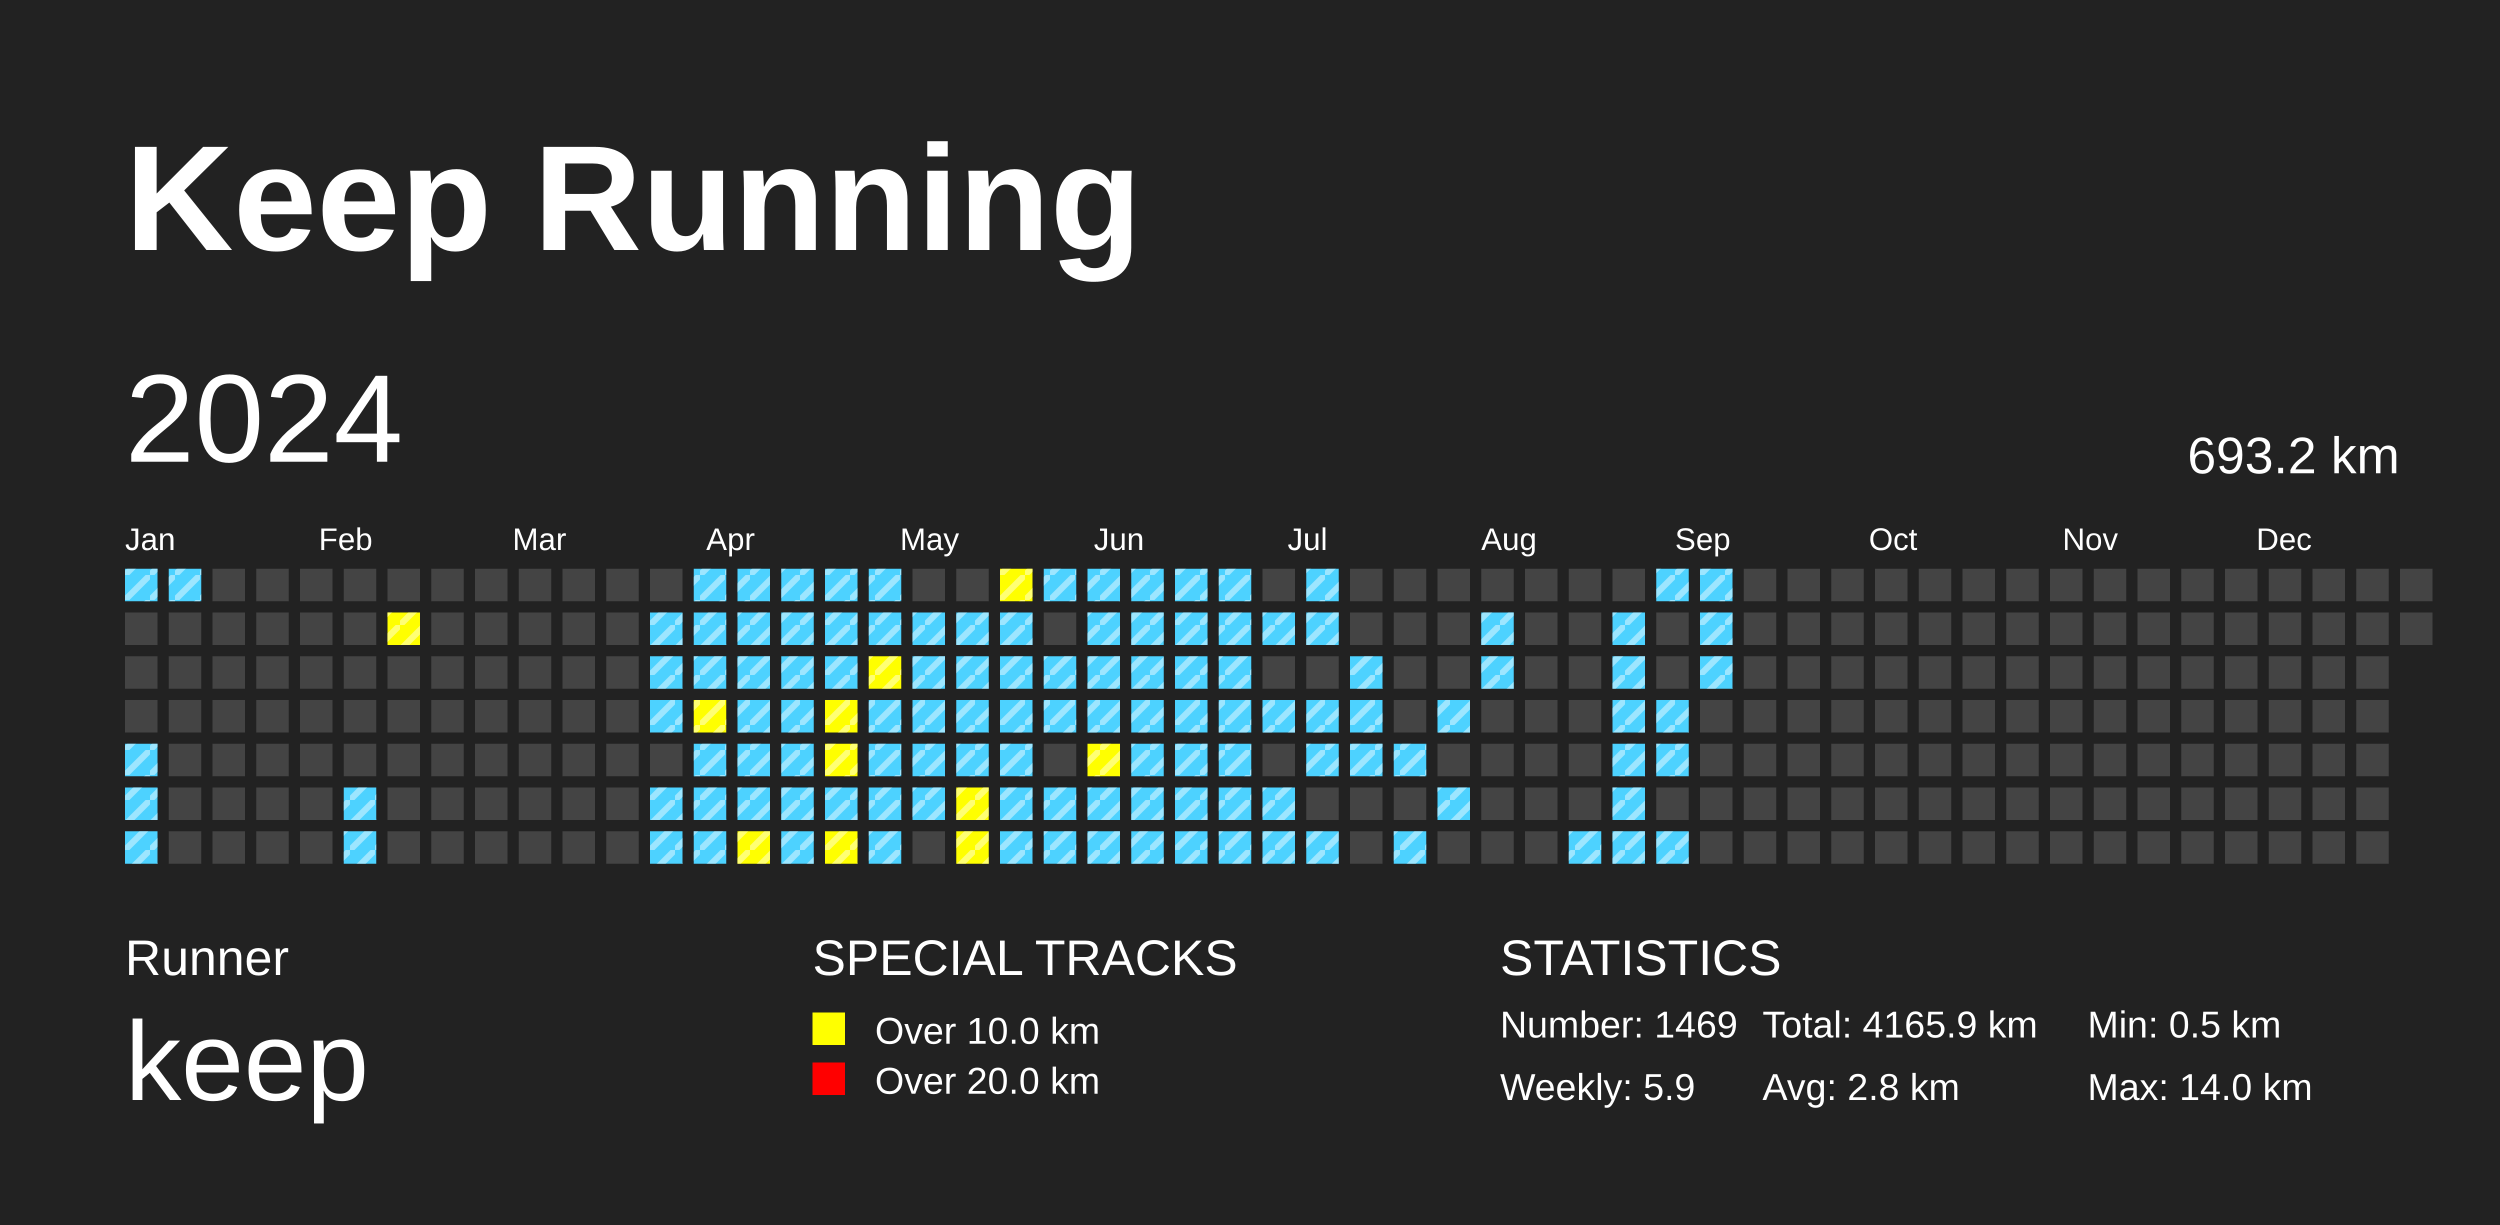
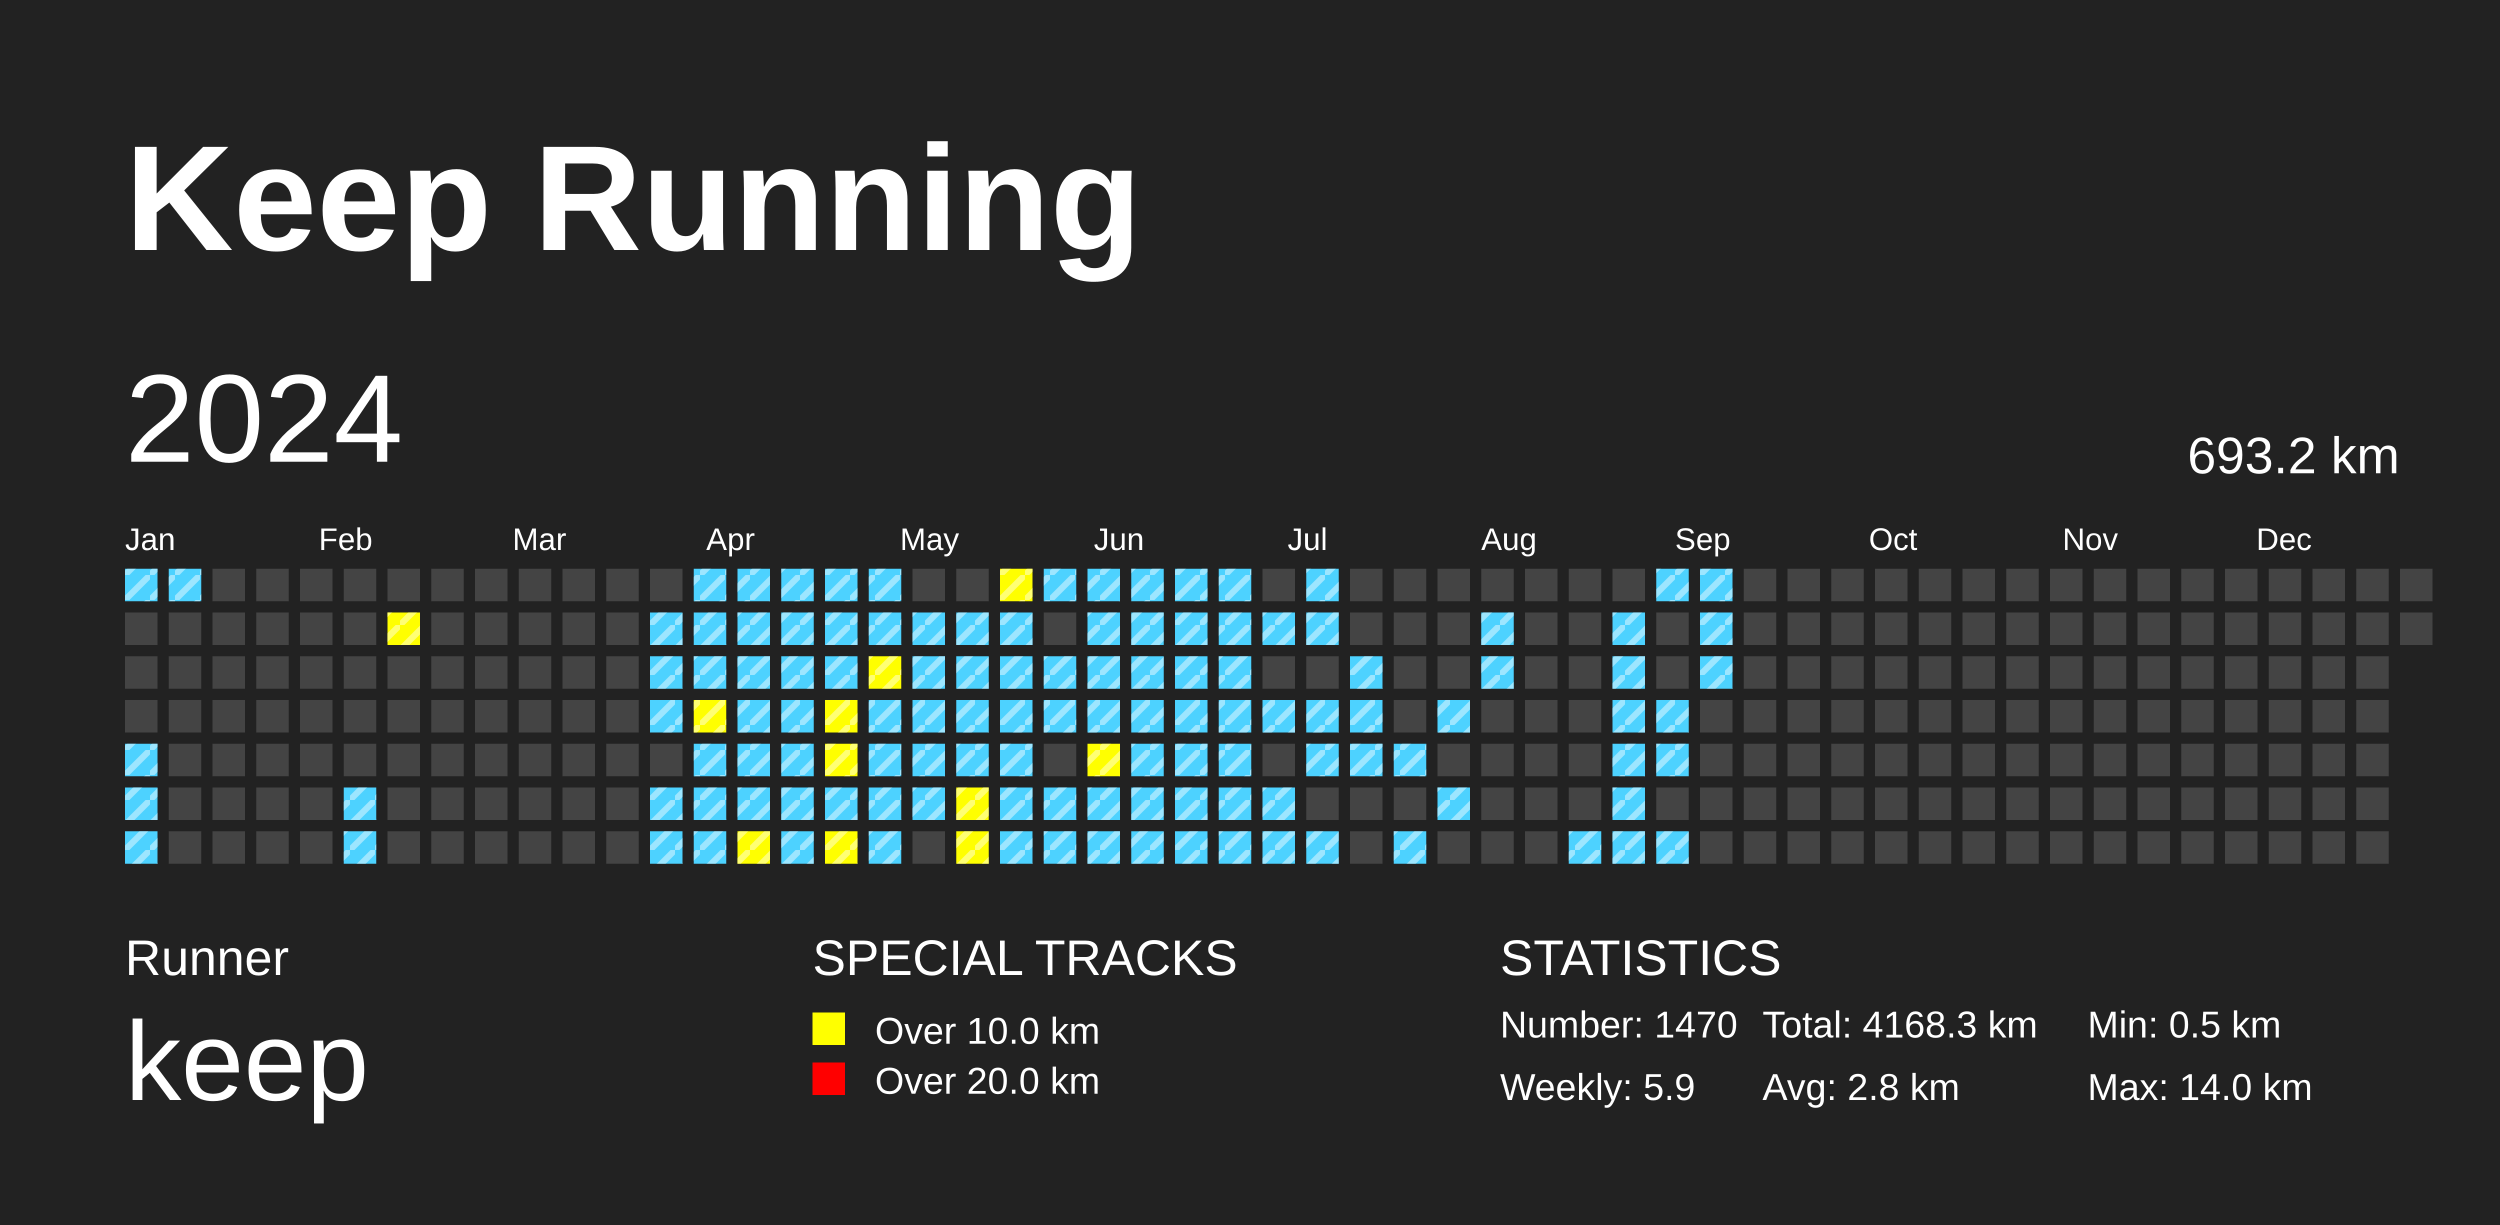
<svg xmlns="http://www.w3.org/2000/svg" baseProfile="full" height="98mm" version="1.1" viewBox="0,0,200,98" width="200mm">
  <defs>
    <pattern height="2" id="indoor-stripe" patternUnits="userSpaceOnUse" width="2">
      <line stroke="white" stroke-opacity="0.45" stroke-width="0.5" x1="0" x2="2" y1="2" y2="0" />
    </pattern>
  </defs>
  <rect fill="#222222" height="98" width="200" x="0" y="0" />
  <text fill="#FFFFFF" style="font-size:12px; font-family:Arial; font-weight:bold;" x="10" y="20">Keep Running</text>
  <text fill="#FFFFFF" style="font-size:4px; font-family:Arial" x="10" y="78">Runner</text>
  <text fill="#FFFFFF" style="font-size:9px; font-family:Arial" x="10" y="88">keep</text>
  <text fill="#FFFFFF" style="font-size:4px; font-family:Arial" x="65" y="78">SPECIAL TRACKS</text>
  <rect fill="yellow" height="2.6" width="2.6" x="65" y="81" />
  <text fill="#FFFFFF" style="font-size:3px; font-family:Arial" x="70" y="83.5">Over 10.0 km</text>
  <rect fill="red" height="2.6" width="2.6" x="65" y="85" />
  <text fill="#FFFFFF" style="font-size:3px; font-family:Arial" x="70" y="87.5">Over 20.0 km</text>
  <text fill="#FFFFFF" style="font-size:4px; font-family:Arial" x="120" y="78">STATISTICS</text>
-   <text fill="#FFFFFF" style="font-size:3px; font-family:Arial" x="120" y="83">Number: 1469</text>
+   <text fill="#FFFFFF" style="font-size:3px; font-family:Arial" x="120" y="83">Number: 1470</text>
  <text fill="#FFFFFF" style="font-size:3px; font-family:Arial" x="120" y="88">Weekly: 5.9</text>
-   <text fill="#FFFFFF" style="font-size:3px; font-family:Arial" x="141" y="83">Total: 4165.9 km</text>
+   <text fill="#FFFFFF" style="font-size:3px; font-family:Arial" x="141" y="83">Total: 4168.3 km</text>
  <text fill="#FFFFFF" style="font-size:3px; font-family:Arial" x="141" y="88">Avg: 2.8 km</text>
  <text fill="#FFFFFF" style="font-size:3px; font-family:Arial" x="167" y="83">Min: 0.5 km</text>
  <text fill="#FFFFFF" style="font-size:3px; font-family:Arial" x="167" y="88">Max: 14.0 km</text>
  <text dominant-baseline="hanging" fill="#FFFFFF" style="font-size:10.0px; font-family:Arial;" x="10" y="30">2024</text>
  <text dominant-baseline="hanging" fill="#FFFFFF" style="font-size:4.125px; font-family:Arial;" x="175" y="35">693.2 km</text>
  <text fill="#FFFFFF" style="font-size:2.5px; font-family:Arial" x="10.0" y="44">Jan</text>
  <text fill="#FFFFFF" style="font-size:2.5px; font-family:Arial" x="25.5" y="44">Feb</text>
  <text fill="#FFFFFF" style="font-size:2.5px; font-family:Arial" x="41.0" y="44">Mar</text>
  <text fill="#FFFFFF" style="font-size:2.5px; font-family:Arial" x="56.5" y="44">Apr</text>
  <text fill="#FFFFFF" style="font-size:2.5px; font-family:Arial" x="72.0" y="44">May</text>
  <text fill="#FFFFFF" style="font-size:2.5px; font-family:Arial" x="87.5" y="44">Jun</text>
  <text fill="#FFFFFF" style="font-size:2.5px; font-family:Arial" x="103.0" y="44">Jul</text>
  <text fill="#FFFFFF" style="font-size:2.5px; font-family:Arial" x="118.5" y="44">Aug</text>
  <text fill="#FFFFFF" style="font-size:2.5px; font-family:Arial" x="134.0" y="44">Sep</text>
  <text fill="#FFFFFF" style="font-size:2.5px; font-family:Arial" x="149.5" y="44">Oct</text>
  <text fill="#FFFFFF" style="font-size:2.5px; font-family:Arial" x="165.0" y="44">Nov</text>
  <text fill="#FFFFFF" style="font-size:2.5px; font-family:Arial" x="180.5" y="44">Dec</text>
  <rect fill="#4DD2FF" height="2.6" width="2.6" x="10.0" y="45.5" />
  <rect fill="url(#indoor-stripe)" height="2.6" style="pointer-events: none;" width="2.6" x="10.0" y="45.5" />
  <rect fill="#444444" height="2.6" width="2.6" x="10.0" y="49.0" />
  <rect fill="#444444" height="2.6" width="2.6" x="10.0" y="52.5" />
  <rect fill="#444444" height="2.6" width="2.6" x="10.0" y="56.0" />
  <rect fill="#4DD2FF" height="2.6" width="2.6" x="10.0" y="59.5" />
  <rect fill="url(#indoor-stripe)" height="2.6" style="pointer-events: none;" width="2.6" x="10.0" y="59.5" />
  <rect fill="#4DD2FF" height="2.6" width="2.6" x="10.0" y="63.0" />
  <rect fill="url(#indoor-stripe)" height="2.6" style="pointer-events: none;" width="2.6" x="10.0" y="63.0" />
  <rect fill="#4DD2FF" height="2.6" width="2.6" x="10.0" y="66.5" />
  <rect fill="url(#indoor-stripe)" height="2.6" style="pointer-events: none;" width="2.6" x="10.0" y="66.5" />
  <rect fill="#4DD2FF" height="2.6" width="2.6" x="13.5" y="45.5" />
  <rect fill="url(#indoor-stripe)" height="2.6" style="pointer-events: none;" width="2.6" x="13.5" y="45.5" />
  <rect fill="#444444" height="2.6" width="2.6" x="13.5" y="49.0" />
  <rect fill="#444444" height="2.6" width="2.6" x="13.5" y="52.5" />
  <rect fill="#444444" height="2.6" width="2.6" x="13.5" y="56.0" />
  <rect fill="#444444" height="2.6" width="2.6" x="13.5" y="59.5" />
  <rect fill="#444444" height="2.6" width="2.6" x="13.5" y="63.0" />
  <rect fill="#444444" height="2.6" width="2.6" x="13.5" y="66.5" />
  <rect fill="#444444" height="2.6" width="2.6" x="17.0" y="45.5" />
  <rect fill="#444444" height="2.6" width="2.6" x="17.0" y="49.0" />
  <rect fill="#444444" height="2.6" width="2.6" x="17.0" y="52.5" />
  <rect fill="#444444" height="2.6" width="2.6" x="17.0" y="56.0" />
  <rect fill="#444444" height="2.6" width="2.6" x="17.0" y="59.5" />
  <rect fill="#444444" height="2.6" width="2.6" x="17.0" y="63.0" />
  <rect fill="#444444" height="2.6" width="2.6" x="17.0" y="66.5" />
  <rect fill="#444444" height="2.6" width="2.6" x="20.5" y="45.5" />
  <rect fill="#444444" height="2.6" width="2.6" x="20.5" y="49.0" />
  <rect fill="#444444" height="2.6" width="2.6" x="20.5" y="52.5" />
  <rect fill="#444444" height="2.6" width="2.6" x="20.5" y="56.0" />
  <rect fill="#444444" height="2.6" width="2.6" x="20.5" y="59.5" />
  <rect fill="#444444" height="2.6" width="2.6" x="20.5" y="63.0" />
  <rect fill="#444444" height="2.6" width="2.6" x="20.5" y="66.5" />
  <rect fill="#444444" height="2.6" width="2.6" x="24.0" y="45.5" />
  <rect fill="#444444" height="2.6" width="2.6" x="24.0" y="49.0" />
  <rect fill="#444444" height="2.6" width="2.6" x="24.0" y="52.5" />
  <rect fill="#444444" height="2.6" width="2.6" x="24.0" y="56.0" />
  <rect fill="#444444" height="2.6" width="2.6" x="24.0" y="59.5" />
  <rect fill="#444444" height="2.6" width="2.6" x="24.0" y="63.0" />
  <rect fill="#444444" height="2.6" width="2.6" x="24.0" y="66.5" />
  <rect fill="#444444" height="2.6" width="2.6" x="27.5" y="45.5" />
  <rect fill="#444444" height="2.6" width="2.6" x="27.5" y="49.0" />
  <rect fill="#444444" height="2.6" width="2.6" x="27.5" y="52.5" />
  <rect fill="#444444" height="2.6" width="2.6" x="27.5" y="56.0" />
  <rect fill="#444444" height="2.6" width="2.6" x="27.5" y="59.5" />
  <rect fill="#4DD2FF" height="2.6" width="2.6" x="27.5" y="63.0" />
  <rect fill="url(#indoor-stripe)" height="2.6" style="pointer-events: none;" width="2.6" x="27.5" y="63.0" />
  <rect fill="#4DD2FF" height="2.6" width="2.6" x="27.5" y="66.5" />
  <rect fill="url(#indoor-stripe)" height="2.6" style="pointer-events: none;" width="2.6" x="27.5" y="66.5" />
  <rect fill="#444444" height="2.6" width="2.6" x="31.0" y="45.5" />
  <rect fill="yellow" height="2.6" width="2.6" x="31.0" y="49.0" />
  <rect fill="url(#indoor-stripe)" height="2.6" style="pointer-events: none;" width="2.6" x="31.0" y="49.0" />
  <rect fill="#444444" height="2.6" width="2.6" x="31.0" y="52.5" />
  <rect fill="#444444" height="2.6" width="2.6" x="31.0" y="56.0" />
  <rect fill="#444444" height="2.6" width="2.6" x="31.0" y="59.5" />
  <rect fill="#444444" height="2.6" width="2.6" x="31.0" y="63.0" />
  <rect fill="#444444" height="2.6" width="2.6" x="31.0" y="66.5" />
  <rect fill="#444444" height="2.6" width="2.6" x="34.5" y="45.5" />
  <rect fill="#444444" height="2.6" width="2.6" x="34.5" y="49.0" />
  <rect fill="#444444" height="2.6" width="2.6" x="34.5" y="52.5" />
  <rect fill="#444444" height="2.6" width="2.6" x="34.5" y="56.0" />
  <rect fill="#444444" height="2.6" width="2.6" x="34.5" y="59.5" />
  <rect fill="#444444" height="2.6" width="2.6" x="34.5" y="63.0" />
  <rect fill="#444444" height="2.6" width="2.6" x="34.5" y="66.5" />
  <rect fill="#444444" height="2.6" width="2.6" x="38.0" y="45.5" />
  <rect fill="#444444" height="2.6" width="2.6" x="38.0" y="49.0" />
  <rect fill="#444444" height="2.6" width="2.6" x="38.0" y="52.5" />
  <rect fill="#444444" height="2.6" width="2.6" x="38.0" y="56.0" />
  <rect fill="#444444" height="2.6" width="2.6" x="38.0" y="59.5" />
  <rect fill="#444444" height="2.6" width="2.6" x="38.0" y="63.0" />
  <rect fill="#444444" height="2.6" width="2.6" x="38.0" y="66.5" />
  <rect fill="#444444" height="2.6" width="2.6" x="41.5" y="45.5" />
  <rect fill="#444444" height="2.6" width="2.6" x="41.5" y="49.0" />
  <rect fill="#444444" height="2.6" width="2.6" x="41.5" y="52.5" />
  <rect fill="#444444" height="2.6" width="2.6" x="41.5" y="56.0" />
  <rect fill="#444444" height="2.6" width="2.6" x="41.5" y="59.5" />
  <rect fill="#444444" height="2.6" width="2.6" x="41.5" y="63.0" />
  <rect fill="#444444" height="2.6" width="2.6" x="41.5" y="66.5" />
  <rect fill="#444444" height="2.6" width="2.6" x="45.0" y="45.5" />
  <rect fill="#444444" height="2.6" width="2.6" x="45.0" y="49.0" />
  <rect fill="#444444" height="2.6" width="2.6" x="45.0" y="52.5" />
  <rect fill="#444444" height="2.6" width="2.6" x="45.0" y="56.0" />
  <rect fill="#444444" height="2.6" width="2.6" x="45.0" y="59.5" />
  <rect fill="#444444" height="2.6" width="2.6" x="45.0" y="63.0" />
  <rect fill="#444444" height="2.6" width="2.6" x="45.0" y="66.5" />
  <rect fill="#444444" height="2.6" width="2.6" x="48.5" y="45.5" />
  <rect fill="#444444" height="2.6" width="2.6" x="48.5" y="49.0" />
  <rect fill="#444444" height="2.6" width="2.6" x="48.5" y="52.5" />
  <rect fill="#444444" height="2.6" width="2.6" x="48.5" y="56.0" />
  <rect fill="#444444" height="2.6" width="2.6" x="48.5" y="59.5" />
  <rect fill="#444444" height="2.6" width="2.6" x="48.5" y="63.0" />
  <rect fill="#444444" height="2.6" width="2.6" x="48.5" y="66.5" />
  <rect fill="#444444" height="2.6" width="2.6" x="52.0" y="45.5" />
  <rect fill="#4DD2FF" height="2.6" width="2.6" x="52.0" y="49.0" />
  <rect fill="url(#indoor-stripe)" height="2.6" style="pointer-events: none;" width="2.6" x="52.0" y="49.0" />
  <rect fill="#4DD2FF" height="2.6" width="2.6" x="52.0" y="52.5" />
  <rect fill="url(#indoor-stripe)" height="2.6" style="pointer-events: none;" width="2.6" x="52.0" y="52.5" />
  <rect fill="#4DD2FF" height="2.6" width="2.6" x="52.0" y="56.0" />
  <rect fill="url(#indoor-stripe)" height="2.6" style="pointer-events: none;" width="2.6" x="52.0" y="56.0" />
  <rect fill="#444444" height="2.6" width="2.6" x="52.0" y="59.5" />
  <rect fill="#4DD2FF" height="2.6" width="2.6" x="52.0" y="63.0" />
  <rect fill="url(#indoor-stripe)" height="2.6" style="pointer-events: none;" width="2.6" x="52.0" y="63.0" />
  <rect fill="#4DD2FF" height="2.6" width="2.6" x="52.0" y="66.5" />
  <rect fill="url(#indoor-stripe)" height="2.6" style="pointer-events: none;" width="2.6" x="52.0" y="66.5" />
  <rect fill="#4DD2FF" height="2.6" width="2.6" x="55.5" y="45.5" />
  <rect fill="url(#indoor-stripe)" height="2.6" style="pointer-events: none;" width="2.6" x="55.5" y="45.5" />
  <rect fill="#4DD2FF" height="2.6" width="2.6" x="55.5" y="49.0" />
  <rect fill="url(#indoor-stripe)" height="2.6" style="pointer-events: none;" width="2.6" x="55.5" y="49.0" />
  <rect fill="#4DD2FF" height="2.6" width="2.6" x="55.5" y="52.5" />
  <rect fill="url(#indoor-stripe)" height="2.6" style="pointer-events: none;" width="2.6" x="55.5" y="52.5" />
  <rect fill="yellow" height="2.6" width="2.6" x="55.5" y="56.0" />
  <rect fill="url(#indoor-stripe)" height="2.6" style="pointer-events: none;" width="2.6" x="55.5" y="56.0" />
  <rect fill="#4DD2FF" height="2.6" width="2.6" x="55.5" y="59.5" />
  <rect fill="url(#indoor-stripe)" height="2.6" style="pointer-events: none;" width="2.6" x="55.5" y="59.5" />
  <rect fill="#4DD2FF" height="2.6" width="2.6" x="55.5" y="63.0" />
  <rect fill="url(#indoor-stripe)" height="2.6" style="pointer-events: none;" width="2.6" x="55.5" y="63.0" />
  <rect fill="#4DD2FF" height="2.6" width="2.6" x="55.5" y="66.5" />
  <rect fill="url(#indoor-stripe)" height="2.6" style="pointer-events: none;" width="2.6" x="55.5" y="66.5" />
  <rect fill="#4DD2FF" height="2.6" width="2.6" x="59.0" y="45.5" />
  <rect fill="url(#indoor-stripe)" height="2.6" style="pointer-events: none;" width="2.6" x="59.0" y="45.5" />
  <rect fill="#4DD2FF" height="2.6" width="2.6" x="59.0" y="49.0" />
  <rect fill="url(#indoor-stripe)" height="2.6" style="pointer-events: none;" width="2.6" x="59.0" y="49.0" />
  <rect fill="#4DD2FF" height="2.6" width="2.6" x="59.0" y="52.5" />
  <rect fill="url(#indoor-stripe)" height="2.6" style="pointer-events: none;" width="2.6" x="59.0" y="52.5" />
  <rect fill="#4DD2FF" height="2.6" width="2.6" x="59.0" y="56.0" />
  <rect fill="url(#indoor-stripe)" height="2.6" style="pointer-events: none;" width="2.6" x="59.0" y="56.0" />
  <rect fill="#4DD2FF" height="2.6" width="2.6" x="59.0" y="59.5" />
  <rect fill="url(#indoor-stripe)" height="2.6" style="pointer-events: none;" width="2.6" x="59.0" y="59.5" />
  <rect fill="#4DD2FF" height="2.6" width="2.6" x="59.0" y="63.0" />
  <rect fill="url(#indoor-stripe)" height="2.6" style="pointer-events: none;" width="2.6" x="59.0" y="63.0" />
  <rect fill="yellow" height="2.6" width="2.6" x="59.0" y="66.5" />
  <rect fill="url(#indoor-stripe)" height="2.6" style="pointer-events: none;" width="2.6" x="59.0" y="66.5" />
  <rect fill="#4DD2FF" height="2.6" width="2.6" x="62.5" y="45.5" />
  <rect fill="url(#indoor-stripe)" height="2.6" style="pointer-events: none;" width="2.6" x="62.5" y="45.5" />
  <rect fill="#4DD2FF" height="2.6" width="2.6" x="62.5" y="49.0" />
  <rect fill="url(#indoor-stripe)" height="2.6" style="pointer-events: none;" width="2.6" x="62.5" y="49.0" />
  <rect fill="#4DD2FF" height="2.6" width="2.6" x="62.5" y="52.5" />
  <rect fill="url(#indoor-stripe)" height="2.6" style="pointer-events: none;" width="2.6" x="62.5" y="52.5" />
  <rect fill="#4DD2FF" height="2.6" width="2.6" x="62.5" y="56.0" />
  <rect fill="url(#indoor-stripe)" height="2.6" style="pointer-events: none;" width="2.6" x="62.5" y="56.0" />
  <rect fill="#4DD2FF" height="2.6" width="2.6" x="62.5" y="59.5" />
  <rect fill="url(#indoor-stripe)" height="2.6" style="pointer-events: none;" width="2.6" x="62.5" y="59.5" />
  <rect fill="#4DD2FF" height="2.6" width="2.6" x="62.5" y="63.0" />
  <rect fill="url(#indoor-stripe)" height="2.6" style="pointer-events: none;" width="2.6" x="62.5" y="63.0" />
  <rect fill="#4DD2FF" height="2.6" width="2.6" x="62.5" y="66.5" />
  <rect fill="url(#indoor-stripe)" height="2.6" style="pointer-events: none;" width="2.6" x="62.5" y="66.5" />
  <rect fill="#4DD2FF" height="2.6" width="2.6" x="66.0" y="45.5" />
  <rect fill="url(#indoor-stripe)" height="2.6" style="pointer-events: none;" width="2.6" x="66.0" y="45.5" />
  <rect fill="#4DD2FF" height="2.6" width="2.6" x="66.0" y="49.0" />
  <rect fill="url(#indoor-stripe)" height="2.6" style="pointer-events: none;" width="2.6" x="66.0" y="49.0" />
  <rect fill="#4DD2FF" height="2.6" width="2.6" x="66.0" y="52.5" />
  <rect fill="url(#indoor-stripe)" height="2.6" style="pointer-events: none;" width="2.6" x="66.0" y="52.5" />
  <rect fill="yellow" height="2.6" width="2.6" x="66.0" y="56.0" />
  <rect fill="url(#indoor-stripe)" height="2.6" style="pointer-events: none;" width="2.6" x="66.0" y="56.0" />
  <rect fill="yellow" height="2.6" width="2.6" x="66.0" y="59.5" />
  <rect fill="url(#indoor-stripe)" height="2.6" style="pointer-events: none;" width="2.6" x="66.0" y="59.5" />
  <rect fill="#4DD2FF" height="2.6" width="2.6" x="66.0" y="63.0" />
  <rect fill="url(#indoor-stripe)" height="2.6" style="pointer-events: none;" width="2.6" x="66.0" y="63.0" />
  <rect fill="yellow" height="2.6" width="2.6" x="66.0" y="66.5" />
  <rect fill="url(#indoor-stripe)" height="2.6" style="pointer-events: none;" width="2.6" x="66.0" y="66.5" />
  <rect fill="#4DD2FF" height="2.6" width="2.6" x="69.5" y="45.5" />
  <rect fill="url(#indoor-stripe)" height="2.6" style="pointer-events: none;" width="2.6" x="69.5" y="45.5" />
  <rect fill="#4DD2FF" height="2.6" width="2.6" x="69.5" y="49.0" />
  <rect fill="url(#indoor-stripe)" height="2.6" style="pointer-events: none;" width="2.6" x="69.5" y="49.0" />
  <rect fill="yellow" height="2.6" width="2.6" x="69.5" y="52.5" />
  <rect fill="url(#indoor-stripe)" height="2.6" style="pointer-events: none;" width="2.6" x="69.5" y="52.5" />
  <rect fill="#4DD2FF" height="2.6" width="2.6" x="69.5" y="56.0" />
  <rect fill="url(#indoor-stripe)" height="2.6" style="pointer-events: none;" width="2.6" x="69.5" y="56.0" />
  <rect fill="#4DD2FF" height="2.6" width="2.6" x="69.5" y="59.5" />
  <rect fill="url(#indoor-stripe)" height="2.6" style="pointer-events: none;" width="2.6" x="69.5" y="59.5" />
  <rect fill="#4DD2FF" height="2.6" width="2.6" x="69.5" y="63.0" />
  <rect fill="url(#indoor-stripe)" height="2.6" style="pointer-events: none;" width="2.6" x="69.5" y="63.0" />
  <rect fill="#4DD2FF" height="2.6" width="2.6" x="69.5" y="66.5" />
  <rect fill="url(#indoor-stripe)" height="2.6" style="pointer-events: none;" width="2.6" x="69.5" y="66.5" />
  <rect fill="#444444" height="2.6" width="2.6" x="73.0" y="45.5" />
  <rect fill="#4DD2FF" height="2.6" width="2.6" x="73.0" y="49.0" />
  <rect fill="url(#indoor-stripe)" height="2.6" style="pointer-events: none;" width="2.6" x="73.0" y="49.0" />
  <rect fill="#4DD2FF" height="2.6" width="2.6" x="73.0" y="52.5" />
  <rect fill="url(#indoor-stripe)" height="2.6" style="pointer-events: none;" width="2.6" x="73.0" y="52.5" />
  <rect fill="#4DD2FF" height="2.6" width="2.6" x="73.0" y="56.0" />
  <rect fill="url(#indoor-stripe)" height="2.6" style="pointer-events: none;" width="2.6" x="73.0" y="56.0" />
  <rect fill="#4DD2FF" height="2.6" width="2.6" x="73.0" y="59.5" />
  <rect fill="url(#indoor-stripe)" height="2.6" style="pointer-events: none;" width="2.6" x="73.0" y="59.5" />
  <rect fill="#4DD2FF" height="2.6" width="2.6" x="73.0" y="63.0" />
  <rect fill="url(#indoor-stripe)" height="2.6" style="pointer-events: none;" width="2.6" x="73.0" y="63.0" />
  <rect fill="#444444" height="2.6" width="2.6" x="73.0" y="66.5" />
  <rect fill="#444444" height="2.6" width="2.6" x="76.5" y="45.5" />
  <rect fill="#4DD2FF" height="2.6" width="2.6" x="76.5" y="49.0" />
  <rect fill="url(#indoor-stripe)" height="2.6" style="pointer-events: none;" width="2.6" x="76.5" y="49.0" />
  <rect fill="#4DD2FF" height="2.6" width="2.6" x="76.5" y="52.5" />
  <rect fill="url(#indoor-stripe)" height="2.6" style="pointer-events: none;" width="2.6" x="76.5" y="52.5" />
  <rect fill="#4DD2FF" height="2.6" width="2.6" x="76.5" y="56.0" />
  <rect fill="url(#indoor-stripe)" height="2.6" style="pointer-events: none;" width="2.6" x="76.5" y="56.0" />
  <rect fill="#4DD2FF" height="2.6" width="2.6" x="76.5" y="59.5" />
  <rect fill="url(#indoor-stripe)" height="2.6" style="pointer-events: none;" width="2.6" x="76.5" y="59.5" />
  <rect fill="yellow" height="2.6" width="2.6" x="76.5" y="63.0" />
  <rect fill="url(#indoor-stripe)" height="2.6" style="pointer-events: none;" width="2.6" x="76.5" y="63.0" />
  <rect fill="yellow" height="2.6" width="2.6" x="76.5" y="66.5" />
  <rect fill="url(#indoor-stripe)" height="2.6" style="pointer-events: none;" width="2.6" x="76.5" y="66.5" />
  <rect fill="yellow" height="2.6" width="2.6" x="80.0" y="45.5" />
  <rect fill="url(#indoor-stripe)" height="2.6" style="pointer-events: none;" width="2.6" x="80.0" y="45.5" />
  <rect fill="#4DD2FF" height="2.6" width="2.6" x="80.0" y="49.0" />
  <rect fill="url(#indoor-stripe)" height="2.6" style="pointer-events: none;" width="2.6" x="80.0" y="49.0" />
  <rect fill="#4DD2FF" height="2.6" width="2.6" x="80.0" y="52.5" />
  <rect fill="url(#indoor-stripe)" height="2.6" style="pointer-events: none;" width="2.6" x="80.0" y="52.5" />
  <rect fill="#4DD2FF" height="2.6" width="2.6" x="80.0" y="56.0" />
  <rect fill="url(#indoor-stripe)" height="2.6" style="pointer-events: none;" width="2.6" x="80.0" y="56.0" />
  <rect fill="#4DD2FF" height="2.6" width="2.6" x="80.0" y="59.5" />
  <rect fill="url(#indoor-stripe)" height="2.6" style="pointer-events: none;" width="2.6" x="80.0" y="59.5" />
  <rect fill="#4DD2FF" height="2.6" width="2.6" x="80.0" y="63.0" />
  <rect fill="url(#indoor-stripe)" height="2.6" style="pointer-events: none;" width="2.6" x="80.0" y="63.0" />
  <rect fill="#4DD2FF" height="2.6" width="2.6" x="80.0" y="66.5" />
  <rect fill="url(#indoor-stripe)" height="2.6" style="pointer-events: none;" width="2.6" x="80.0" y="66.5" />
  <rect fill="#4DD2FF" height="2.6" width="2.6" x="83.5" y="45.5" />
  <rect fill="url(#indoor-stripe)" height="2.6" style="pointer-events: none;" width="2.6" x="83.5" y="45.5" />
  <rect fill="#444444" height="2.6" width="2.6" x="83.5" y="49.0" />
  <rect fill="#4DD2FF" height="2.6" width="2.6" x="83.5" y="52.5" />
  <rect fill="url(#indoor-stripe)" height="2.6" style="pointer-events: none;" width="2.6" x="83.5" y="52.5" />
  <rect fill="#4DD2FF" height="2.6" width="2.6" x="83.5" y="56.0" />
  <rect fill="url(#indoor-stripe)" height="2.6" style="pointer-events: none;" width="2.6" x="83.5" y="56.0" />
  <rect fill="#444444" height="2.6" width="2.6" x="83.5" y="59.5" />
  <rect fill="#4DD2FF" height="2.6" width="2.6" x="83.5" y="63.0" />
  <rect fill="url(#indoor-stripe)" height="2.6" style="pointer-events: none;" width="2.6" x="83.5" y="63.0" />
  <rect fill="#4DD2FF" height="2.6" width="2.6" x="83.5" y="66.5" />
  <rect fill="url(#indoor-stripe)" height="2.6" style="pointer-events: none;" width="2.6" x="83.5" y="66.5" />
  <rect fill="#4DD2FF" height="2.6" width="2.6" x="87.0" y="45.5" />
  <rect fill="url(#indoor-stripe)" height="2.6" style="pointer-events: none;" width="2.6" x="87.0" y="45.5" />
  <rect fill="#4DD2FF" height="2.6" width="2.6" x="87.0" y="49.0" />
  <rect fill="url(#indoor-stripe)" height="2.6" style="pointer-events: none;" width="2.6" x="87.0" y="49.0" />
  <rect fill="#4DD2FF" height="2.6" width="2.6" x="87.0" y="52.5" />
  <rect fill="url(#indoor-stripe)" height="2.6" style="pointer-events: none;" width="2.6" x="87.0" y="52.5" />
  <rect fill="#4DD2FF" height="2.6" width="2.6" x="87.0" y="56.0" />
  <rect fill="url(#indoor-stripe)" height="2.6" style="pointer-events: none;" width="2.6" x="87.0" y="56.0" />
  <rect fill="yellow" height="2.6" width="2.6" x="87.0" y="59.5" />
  <rect fill="url(#indoor-stripe)" height="2.6" style="pointer-events: none;" width="2.6" x="87.0" y="59.5" />
  <rect fill="#4DD2FF" height="2.6" width="2.6" x="87.0" y="63.0" />
  <rect fill="url(#indoor-stripe)" height="2.6" style="pointer-events: none;" width="2.6" x="87.0" y="63.0" />
  <rect fill="#4DD2FF" height="2.6" width="2.6" x="87.0" y="66.5" />
  <rect fill="url(#indoor-stripe)" height="2.6" style="pointer-events: none;" width="2.6" x="87.0" y="66.5" />
  <rect fill="#4DD2FF" height="2.6" width="2.6" x="90.5" y="45.5" />
  <rect fill="url(#indoor-stripe)" height="2.6" style="pointer-events: none;" width="2.6" x="90.5" y="45.5" />
  <rect fill="#4DD2FF" height="2.6" width="2.6" x="90.5" y="49.0" />
  <rect fill="url(#indoor-stripe)" height="2.6" style="pointer-events: none;" width="2.6" x="90.5" y="49.0" />
  <rect fill="#4DD2FF" height="2.6" width="2.6" x="90.5" y="52.5" />
  <rect fill="url(#indoor-stripe)" height="2.6" style="pointer-events: none;" width="2.6" x="90.5" y="52.5" />
  <rect fill="#4DD2FF" height="2.6" width="2.6" x="90.5" y="56.0" />
  <rect fill="url(#indoor-stripe)" height="2.6" style="pointer-events: none;" width="2.6" x="90.5" y="56.0" />
  <rect fill="#4DD2FF" height="2.6" width="2.6" x="90.5" y="59.5" />
  <rect fill="url(#indoor-stripe)" height="2.6" style="pointer-events: none;" width="2.6" x="90.5" y="59.5" />
  <rect fill="#4DD2FF" height="2.6" width="2.6" x="90.5" y="63.0" />
  <rect fill="url(#indoor-stripe)" height="2.6" style="pointer-events: none;" width="2.6" x="90.5" y="63.0" />
  <rect fill="#4DD2FF" height="2.6" width="2.6" x="90.5" y="66.5" />
  <rect fill="url(#indoor-stripe)" height="2.6" style="pointer-events: none;" width="2.6" x="90.5" y="66.5" />
  <rect fill="#4DD2FF" height="2.6" width="2.6" x="94.0" y="45.5" />
  <rect fill="url(#indoor-stripe)" height="2.6" style="pointer-events: none;" width="2.6" x="94.0" y="45.5" />
  <rect fill="#4DD2FF" height="2.6" width="2.6" x="94.0" y="49.0" />
  <rect fill="url(#indoor-stripe)" height="2.6" style="pointer-events: none;" width="2.6" x="94.0" y="49.0" />
  <rect fill="#4DD2FF" height="2.6" width="2.6" x="94.0" y="52.5" />
  <rect fill="url(#indoor-stripe)" height="2.6" style="pointer-events: none;" width="2.6" x="94.0" y="52.5" />
  <rect fill="#4DD2FF" height="2.6" width="2.6" x="94.0" y="56.0" />
  <rect fill="url(#indoor-stripe)" height="2.6" style="pointer-events: none;" width="2.6" x="94.0" y="56.0" />
  <rect fill="#4DD2FF" height="2.6" width="2.6" x="94.0" y="59.5" />
  <rect fill="url(#indoor-stripe)" height="2.6" style="pointer-events: none;" width="2.6" x="94.0" y="59.5" />
  <rect fill="#4DD2FF" height="2.6" width="2.6" x="94.0" y="63.0" />
  <rect fill="url(#indoor-stripe)" height="2.6" style="pointer-events: none;" width="2.6" x="94.0" y="63.0" />
  <rect fill="#4DD2FF" height="2.6" width="2.6" x="94.0" y="66.5" />
  <rect fill="url(#indoor-stripe)" height="2.6" style="pointer-events: none;" width="2.6" x="94.0" y="66.5" />
  <rect fill="#4DD2FF" height="2.6" width="2.6" x="97.5" y="45.5" />
  <rect fill="url(#indoor-stripe)" height="2.6" style="pointer-events: none;" width="2.6" x="97.5" y="45.5" />
  <rect fill="#4DD2FF" height="2.6" width="2.6" x="97.5" y="49.0" />
  <rect fill="url(#indoor-stripe)" height="2.6" style="pointer-events: none;" width="2.6" x="97.5" y="49.0" />
  <rect fill="#4DD2FF" height="2.6" width="2.6" x="97.5" y="52.5" />
  <rect fill="url(#indoor-stripe)" height="2.6" style="pointer-events: none;" width="2.6" x="97.5" y="52.5" />
  <rect fill="#4DD2FF" height="2.6" width="2.6" x="97.5" y="56.0" />
  <rect fill="url(#indoor-stripe)" height="2.6" style="pointer-events: none;" width="2.6" x="97.5" y="56.0" />
  <rect fill="#4DD2FF" height="2.6" width="2.6" x="97.5" y="59.5" />
  <rect fill="url(#indoor-stripe)" height="2.6" style="pointer-events: none;" width="2.6" x="97.5" y="59.5" />
  <rect fill="#4DD2FF" height="2.6" width="2.6" x="97.5" y="63.0" />
  <rect fill="url(#indoor-stripe)" height="2.6" style="pointer-events: none;" width="2.6" x="97.5" y="63.0" />
  <rect fill="#4DD2FF" height="2.6" width="2.6" x="97.5" y="66.5" />
  <rect fill="url(#indoor-stripe)" height="2.6" style="pointer-events: none;" width="2.6" x="97.5" y="66.5" />
  <rect fill="#444444" height="2.6" width="2.6" x="101.0" y="45.5" />
  <rect fill="#4DD2FF" height="2.6" width="2.6" x="101.0" y="49.0" />
  <rect fill="url(#indoor-stripe)" height="2.6" style="pointer-events: none;" width="2.6" x="101.0" y="49.0" />
  <rect fill="#444444" height="2.6" width="2.6" x="101.0" y="52.5" />
  <rect fill="#4DD2FF" height="2.6" width="2.6" x="101.0" y="56.0" />
  <rect fill="url(#indoor-stripe)" height="2.6" style="pointer-events: none;" width="2.6" x="101.0" y="56.0" />
  <rect fill="#444444" height="2.6" width="2.6" x="101.0" y="59.5" />
  <rect fill="#4DD2FF" height="2.6" width="2.6" x="101.0" y="63.0" />
  <rect fill="url(#indoor-stripe)" height="2.6" style="pointer-events: none;" width="2.6" x="101.0" y="63.0" />
  <rect fill="#4DD2FF" height="2.6" width="2.6" x="101.0" y="66.5" />
  <rect fill="url(#indoor-stripe)" height="2.6" style="pointer-events: none;" width="2.6" x="101.0" y="66.5" />
  <rect fill="#4DD2FF" height="2.6" width="2.6" x="104.5" y="45.5" />
  <rect fill="url(#indoor-stripe)" height="2.6" style="pointer-events: none;" width="2.6" x="104.5" y="45.5" />
  <rect fill="#4DD2FF" height="2.6" width="2.6" x="104.5" y="49.0" />
  <rect fill="url(#indoor-stripe)" height="2.6" style="pointer-events: none;" width="2.6" x="104.5" y="49.0" />
  <rect fill="#444444" height="2.6" width="2.6" x="104.5" y="52.5" />
  <rect fill="#4DD2FF" height="2.6" width="2.6" x="104.5" y="56.0" />
  <rect fill="url(#indoor-stripe)" height="2.6" style="pointer-events: none;" width="2.6" x="104.5" y="56.0" />
  <rect fill="#4DD2FF" height="2.6" width="2.6" x="104.5" y="59.5" />
  <rect fill="url(#indoor-stripe)" height="2.6" style="pointer-events: none;" width="2.6" x="104.5" y="59.5" />
  <rect fill="#444444" height="2.6" width="2.6" x="104.5" y="63.0" />
  <rect fill="#4DD2FF" height="2.6" width="2.6" x="104.5" y="66.5" />
  <rect fill="url(#indoor-stripe)" height="2.6" style="pointer-events: none;" width="2.6" x="104.5" y="66.5" />
  <rect fill="#444444" height="2.6" width="2.6" x="108.0" y="45.5" />
  <rect fill="#444444" height="2.6" width="2.6" x="108.0" y="49.0" />
  <rect fill="#4DD2FF" height="2.6" width="2.6" x="108.0" y="52.5" />
  <rect fill="url(#indoor-stripe)" height="2.6" style="pointer-events: none;" width="2.6" x="108.0" y="52.5" />
  <rect fill="#4DD2FF" height="2.6" width="2.6" x="108.0" y="56.0" />
  <rect fill="url(#indoor-stripe)" height="2.6" style="pointer-events: none;" width="2.6" x="108.0" y="56.0" />
  <rect fill="#4DD2FF" height="2.6" width="2.6" x="108.0" y="59.5" />
  <rect fill="url(#indoor-stripe)" height="2.6" style="pointer-events: none;" width="2.6" x="108.0" y="59.5" />
  <rect fill="#444444" height="2.6" width="2.6" x="108.0" y="63.0" />
  <rect fill="#444444" height="2.6" width="2.6" x="108.0" y="66.5" />
  <rect fill="#444444" height="2.6" width="2.6" x="111.5" y="45.5" />
  <rect fill="#444444" height="2.6" width="2.6" x="111.5" y="49.0" />
  <rect fill="#444444" height="2.6" width="2.6" x="111.5" y="52.5" />
  <rect fill="#444444" height="2.6" width="2.6" x="111.5" y="56.0" />
  <rect fill="#4DD2FF" height="2.6" width="2.6" x="111.5" y="59.5" />
  <rect fill="url(#indoor-stripe)" height="2.6" style="pointer-events: none;" width="2.6" x="111.5" y="59.5" />
  <rect fill="#444444" height="2.6" width="2.6" x="111.5" y="63.0" />
  <rect fill="#4DD2FF" height="2.6" width="2.6" x="111.5" y="66.5" />
  <rect fill="url(#indoor-stripe)" height="2.6" style="pointer-events: none;" width="2.6" x="111.5" y="66.5" />
  <rect fill="#444444" height="2.6" width="2.6" x="115.0" y="45.5" />
  <rect fill="#444444" height="2.6" width="2.6" x="115.0" y="49.0" />
  <rect fill="#444444" height="2.6" width="2.6" x="115.0" y="52.5" />
  <rect fill="#4DD2FF" height="2.6" width="2.6" x="115.0" y="56.0" />
  <rect fill="url(#indoor-stripe)" height="2.6" style="pointer-events: none;" width="2.6" x="115.0" y="56.0" />
  <rect fill="#444444" height="2.6" width="2.6" x="115.0" y="59.5" />
  <rect fill="#4DD2FF" height="2.6" width="2.6" x="115.0" y="63.0" />
  <rect fill="url(#indoor-stripe)" height="2.6" style="pointer-events: none;" width="2.6" x="115.0" y="63.0" />
  <rect fill="#444444" height="2.6" width="2.6" x="115.0" y="66.5" />
  <rect fill="#444444" height="2.6" width="2.6" x="118.5" y="45.5" />
  <rect fill="#4DD2FF" height="2.6" width="2.6" x="118.5" y="49.0" />
  <rect fill="url(#indoor-stripe)" height="2.6" style="pointer-events: none;" width="2.6" x="118.5" y="49.0" />
  <rect fill="#4DD2FF" height="2.6" width="2.6" x="118.5" y="52.5" />
  <rect fill="url(#indoor-stripe)" height="2.6" style="pointer-events: none;" width="2.6" x="118.5" y="52.5" />
  <rect fill="#444444" height="2.6" width="2.6" x="118.5" y="56.0" />
  <rect fill="#444444" height="2.6" width="2.6" x="118.5" y="59.5" />
  <rect fill="#444444" height="2.6" width="2.6" x="118.5" y="63.0" />
  <rect fill="#444444" height="2.6" width="2.6" x="118.5" y="66.5" />
  <rect fill="#444444" height="2.6" width="2.6" x="122.0" y="45.5" />
  <rect fill="#444444" height="2.6" width="2.6" x="122.0" y="49.0" />
  <rect fill="#444444" height="2.6" width="2.6" x="122.0" y="52.5" />
  <rect fill="#444444" height="2.6" width="2.6" x="122.0" y="56.0" />
  <rect fill="#444444" height="2.6" width="2.6" x="122.0" y="59.5" />
  <rect fill="#444444" height="2.6" width="2.6" x="122.0" y="63.0" />
  <rect fill="#444444" height="2.6" width="2.6" x="122.0" y="66.5" />
  <rect fill="#444444" height="2.6" width="2.6" x="125.5" y="45.5" />
  <rect fill="#444444" height="2.6" width="2.6" x="125.5" y="49.0" />
  <rect fill="#444444" height="2.6" width="2.6" x="125.5" y="52.5" />
  <rect fill="#444444" height="2.6" width="2.6" x="125.5" y="56.0" />
  <rect fill="#444444" height="2.6" width="2.6" x="125.5" y="59.5" />
  <rect fill="#444444" height="2.6" width="2.6" x="125.5" y="63.0" />
  <rect fill="#4DD2FF" height="2.6" width="2.6" x="125.5" y="66.5" />
  <rect fill="url(#indoor-stripe)" height="2.6" style="pointer-events: none;" width="2.6" x="125.5" y="66.5" />
  <rect fill="#444444" height="2.6" width="2.6" x="129.0" y="45.5" />
  <rect fill="#4DD2FF" height="2.6" width="2.6" x="129.0" y="49.0" />
  <rect fill="url(#indoor-stripe)" height="2.6" style="pointer-events: none;" width="2.6" x="129.0" y="49.0" />
  <rect fill="#4DD2FF" height="2.6" width="2.6" x="129.0" y="52.5" />
  <rect fill="url(#indoor-stripe)" height="2.6" style="pointer-events: none;" width="2.6" x="129.0" y="52.5" />
  <rect fill="#4DD2FF" height="2.6" width="2.6" x="129.0" y="56.0" />
  <rect fill="url(#indoor-stripe)" height="2.6" style="pointer-events: none;" width="2.6" x="129.0" y="56.0" />
  <rect fill="#4DD2FF" height="2.6" width="2.6" x="129.0" y="59.5" />
  <rect fill="url(#indoor-stripe)" height="2.6" style="pointer-events: none;" width="2.6" x="129.0" y="59.5" />
  <rect fill="#4DD2FF" height="2.6" width="2.6" x="129.0" y="63.0" />
  <rect fill="url(#indoor-stripe)" height="2.6" style="pointer-events: none;" width="2.6" x="129.0" y="63.0" />
  <rect fill="#4DD2FF" height="2.6" width="2.6" x="129.0" y="66.5" />
  <rect fill="url(#indoor-stripe)" height="2.6" style="pointer-events: none;" width="2.6" x="129.0" y="66.5" />
  <rect fill="#4DD2FF" height="2.6" width="2.6" x="132.5" y="45.5" />
  <rect fill="url(#indoor-stripe)" height="2.6" style="pointer-events: none;" width="2.6" x="132.5" y="45.5" />
  <rect fill="#444444" height="2.6" width="2.6" x="132.5" y="49.0" />
  <rect fill="#444444" height="2.6" width="2.6" x="132.5" y="52.5" />
  <rect fill="#4DD2FF" height="2.6" width="2.6" x="132.5" y="56.0" />
  <rect fill="url(#indoor-stripe)" height="2.6" style="pointer-events: none;" width="2.6" x="132.5" y="56.0" />
  <rect fill="#4DD2FF" height="2.6" width="2.6" x="132.5" y="59.5" />
  <rect fill="url(#indoor-stripe)" height="2.6" style="pointer-events: none;" width="2.6" x="132.5" y="59.5" />
  <rect fill="#444444" height="2.6" width="2.6" x="132.5" y="63.0" />
  <rect fill="#4DD2FF" height="2.6" width="2.6" x="132.5" y="66.5" />
  <rect fill="url(#indoor-stripe)" height="2.6" style="pointer-events: none;" width="2.6" x="132.5" y="66.5" />
  <rect fill="#4DD2FF" height="2.6" width="2.6" x="136.0" y="45.5" />
  <rect fill="url(#indoor-stripe)" height="2.6" style="pointer-events: none;" width="2.6" x="136.0" y="45.5" />
  <rect fill="#4DD2FF" height="2.6" width="2.6" x="136.0" y="49.0" />
  <rect fill="url(#indoor-stripe)" height="2.6" style="pointer-events: none;" width="2.6" x="136.0" y="49.0" />
  <rect fill="#4DD2FF" height="2.6" width="2.6" x="136.0" y="52.5" />
  <rect fill="url(#indoor-stripe)" height="2.6" style="pointer-events: none;" width="2.6" x="136.0" y="52.5" />
  <rect fill="#444444" height="2.6" width="2.6" x="136.0" y="56.0" />
  <rect fill="#444444" height="2.6" width="2.6" x="136.0" y="59.5" />
  <rect fill="#444444" height="2.6" width="2.6" x="136.0" y="63.0" />
  <rect fill="#444444" height="2.6" width="2.6" x="136.0" y="66.5" />
  <rect fill="#444444" height="2.6" width="2.6" x="139.5" y="45.5" />
  <rect fill="#444444" height="2.6" width="2.6" x="139.5" y="49.0" />
  <rect fill="#444444" height="2.6" width="2.6" x="139.5" y="52.5" />
  <rect fill="#444444" height="2.6" width="2.6" x="139.5" y="56.0" />
  <rect fill="#444444" height="2.6" width="2.6" x="139.5" y="59.5" />
  <rect fill="#444444" height="2.6" width="2.6" x="139.5" y="63.0" />
  <rect fill="#444444" height="2.6" width="2.6" x="139.5" y="66.5" />
  <rect fill="#444444" height="2.6" width="2.6" x="143.0" y="45.5" />
  <rect fill="#444444" height="2.6" width="2.6" x="143.0" y="49.0" />
  <rect fill="#444444" height="2.6" width="2.6" x="143.0" y="52.5" />
  <rect fill="#444444" height="2.6" width="2.6" x="143.0" y="56.0" />
  <rect fill="#444444" height="2.6" width="2.6" x="143.0" y="59.5" />
  <rect fill="#444444" height="2.6" width="2.6" x="143.0" y="63.0" />
  <rect fill="#444444" height="2.6" width="2.6" x="143.0" y="66.5" />
  <rect fill="#444444" height="2.6" width="2.6" x="146.5" y="45.5" />
  <rect fill="#444444" height="2.6" width="2.6" x="146.5" y="49.0" />
  <rect fill="#444444" height="2.6" width="2.6" x="146.5" y="52.5" />
  <rect fill="#444444" height="2.6" width="2.6" x="146.5" y="56.0" />
  <rect fill="#444444" height="2.6" width="2.6" x="146.5" y="59.5" />
  <rect fill="#444444" height="2.6" width="2.6" x="146.5" y="63.0" />
  <rect fill="#444444" height="2.6" width="2.6" x="146.5" y="66.5" />
  <rect fill="#444444" height="2.6" width="2.6" x="150.0" y="45.5" />
  <rect fill="#444444" height="2.6" width="2.6" x="150.0" y="49.0" />
  <rect fill="#444444" height="2.6" width="2.6" x="150.0" y="52.5" />
  <rect fill="#444444" height="2.6" width="2.6" x="150.0" y="56.0" />
  <rect fill="#444444" height="2.6" width="2.6" x="150.0" y="59.5" />
  <rect fill="#444444" height="2.6" width="2.6" x="150.0" y="63.0" />
  <rect fill="#444444" height="2.6" width="2.6" x="150.0" y="66.5" />
  <rect fill="#444444" height="2.6" width="2.6" x="153.5" y="45.5" />
  <rect fill="#444444" height="2.6" width="2.6" x="153.5" y="49.0" />
  <rect fill="#444444" height="2.6" width="2.6" x="153.5" y="52.5" />
  <rect fill="#444444" height="2.6" width="2.6" x="153.5" y="56.0" />
  <rect fill="#444444" height="2.6" width="2.6" x="153.5" y="59.5" />
  <rect fill="#444444" height="2.6" width="2.6" x="153.5" y="63.0" />
  <rect fill="#444444" height="2.6" width="2.6" x="153.5" y="66.5" />
  <rect fill="#444444" height="2.6" width="2.6" x="157.0" y="45.5" />
  <rect fill="#444444" height="2.6" width="2.6" x="157.0" y="49.0" />
  <rect fill="#444444" height="2.6" width="2.6" x="157.0" y="52.5" />
  <rect fill="#444444" height="2.6" width="2.6" x="157.0" y="56.0" />
  <rect fill="#444444" height="2.6" width="2.6" x="157.0" y="59.5" />
  <rect fill="#444444" height="2.6" width="2.6" x="157.0" y="63.0" />
  <rect fill="#444444" height="2.6" width="2.6" x="157.0" y="66.5" />
  <rect fill="#444444" height="2.6" width="2.6" x="160.5" y="45.5" />
  <rect fill="#444444" height="2.6" width="2.6" x="160.5" y="49.0" />
  <rect fill="#444444" height="2.6" width="2.6" x="160.5" y="52.5" />
  <rect fill="#444444" height="2.6" width="2.6" x="160.5" y="56.0" />
  <rect fill="#444444" height="2.6" width="2.6" x="160.5" y="59.5" />
  <rect fill="#444444" height="2.6" width="2.6" x="160.5" y="63.0" />
  <rect fill="#444444" height="2.6" width="2.6" x="160.5" y="66.5" />
  <rect fill="#444444" height="2.6" width="2.6" x="164.0" y="45.5" />
  <rect fill="#444444" height="2.6" width="2.6" x="164.0" y="49.0" />
  <rect fill="#444444" height="2.6" width="2.6" x="164.0" y="52.5" />
  <rect fill="#444444" height="2.6" width="2.6" x="164.0" y="56.0" />
  <rect fill="#444444" height="2.6" width="2.6" x="164.0" y="59.5" />
  <rect fill="#444444" height="2.6" width="2.6" x="164.0" y="63.0" />
  <rect fill="#444444" height="2.6" width="2.6" x="164.0" y="66.5" />
  <rect fill="#444444" height="2.6" width="2.6" x="167.5" y="45.5" />
  <rect fill="#444444" height="2.6" width="2.6" x="167.5" y="49.0" />
  <rect fill="#444444" height="2.6" width="2.6" x="167.5" y="52.5" />
  <rect fill="#444444" height="2.6" width="2.6" x="167.5" y="56.0" />
  <rect fill="#444444" height="2.6" width="2.6" x="167.5" y="59.5" />
  <rect fill="#444444" height="2.6" width="2.6" x="167.5" y="63.0" />
  <rect fill="#444444" height="2.6" width="2.6" x="167.5" y="66.5" />
  <rect fill="#444444" height="2.6" width="2.6" x="171.0" y="45.5" />
  <rect fill="#444444" height="2.6" width="2.6" x="171.0" y="49.0" />
  <rect fill="#444444" height="2.6" width="2.6" x="171.0" y="52.5" />
  <rect fill="#444444" height="2.6" width="2.6" x="171.0" y="56.0" />
  <rect fill="#444444" height="2.6" width="2.6" x="171.0" y="59.5" />
  <rect fill="#444444" height="2.6" width="2.6" x="171.0" y="63.0" />
  <rect fill="#444444" height="2.6" width="2.6" x="171.0" y="66.5" />
  <rect fill="#444444" height="2.6" width="2.6" x="174.5" y="45.5" />
  <rect fill="#444444" height="2.6" width="2.6" x="174.5" y="49.0" />
  <rect fill="#444444" height="2.6" width="2.6" x="174.5" y="52.5" />
  <rect fill="#444444" height="2.6" width="2.6" x="174.5" y="56.0" />
  <rect fill="#444444" height="2.6" width="2.6" x="174.5" y="59.5" />
  <rect fill="#444444" height="2.6" width="2.6" x="174.5" y="63.0" />
  <rect fill="#444444" height="2.6" width="2.6" x="174.5" y="66.5" />
  <rect fill="#444444" height="2.6" width="2.6" x="178.0" y="45.5" />
  <rect fill="#444444" height="2.6" width="2.6" x="178.0" y="49.0" />
  <rect fill="#444444" height="2.6" width="2.6" x="178.0" y="52.5" />
  <rect fill="#444444" height="2.6" width="2.6" x="178.0" y="56.0" />
  <rect fill="#444444" height="2.6" width="2.6" x="178.0" y="59.5" />
  <rect fill="#444444" height="2.6" width="2.6" x="178.0" y="63.0" />
  <rect fill="#444444" height="2.6" width="2.6" x="178.0" y="66.5" />
  <rect fill="#444444" height="2.6" width="2.6" x="181.5" y="45.5" />
  <rect fill="#444444" height="2.6" width="2.6" x="181.5" y="49.0" />
  <rect fill="#444444" height="2.6" width="2.6" x="181.5" y="52.5" />
  <rect fill="#444444" height="2.6" width="2.6" x="181.5" y="56.0" />
  <rect fill="#444444" height="2.6" width="2.6" x="181.5" y="59.5" />
  <rect fill="#444444" height="2.6" width="2.6" x="181.5" y="63.0" />
  <rect fill="#444444" height="2.6" width="2.6" x="181.5" y="66.5" />
  <rect fill="#444444" height="2.6" width="2.6" x="185.0" y="45.5" />
  <rect fill="#444444" height="2.6" width="2.6" x="185.0" y="49.0" />
  <rect fill="#444444" height="2.6" width="2.6" x="185.0" y="52.5" />
  <rect fill="#444444" height="2.6" width="2.6" x="185.0" y="56.0" />
  <rect fill="#444444" height="2.6" width="2.6" x="185.0" y="59.5" />
  <rect fill="#444444" height="2.6" width="2.6" x="185.0" y="63.0" />
  <rect fill="#444444" height="2.6" width="2.6" x="185.0" y="66.5" />
  <rect fill="#444444" height="2.6" width="2.6" x="188.5" y="45.5" />
  <rect fill="#444444" height="2.6" width="2.6" x="188.5" y="49.0" />
  <rect fill="#444444" height="2.6" width="2.6" x="188.5" y="52.5" />
  <rect fill="#444444" height="2.6" width="2.6" x="188.5" y="56.0" />
  <rect fill="#444444" height="2.6" width="2.6" x="188.5" y="59.5" />
  <rect fill="#444444" height="2.6" width="2.6" x="188.5" y="63.0" />
  <rect fill="#444444" height="2.6" width="2.6" x="188.5" y="66.5" />
  <rect fill="#444444" height="2.6" width="2.6" x="192.0" y="45.5" />
  <rect fill="#444444" height="2.6" width="2.6" x="192.0" y="49.0" />
</svg>
